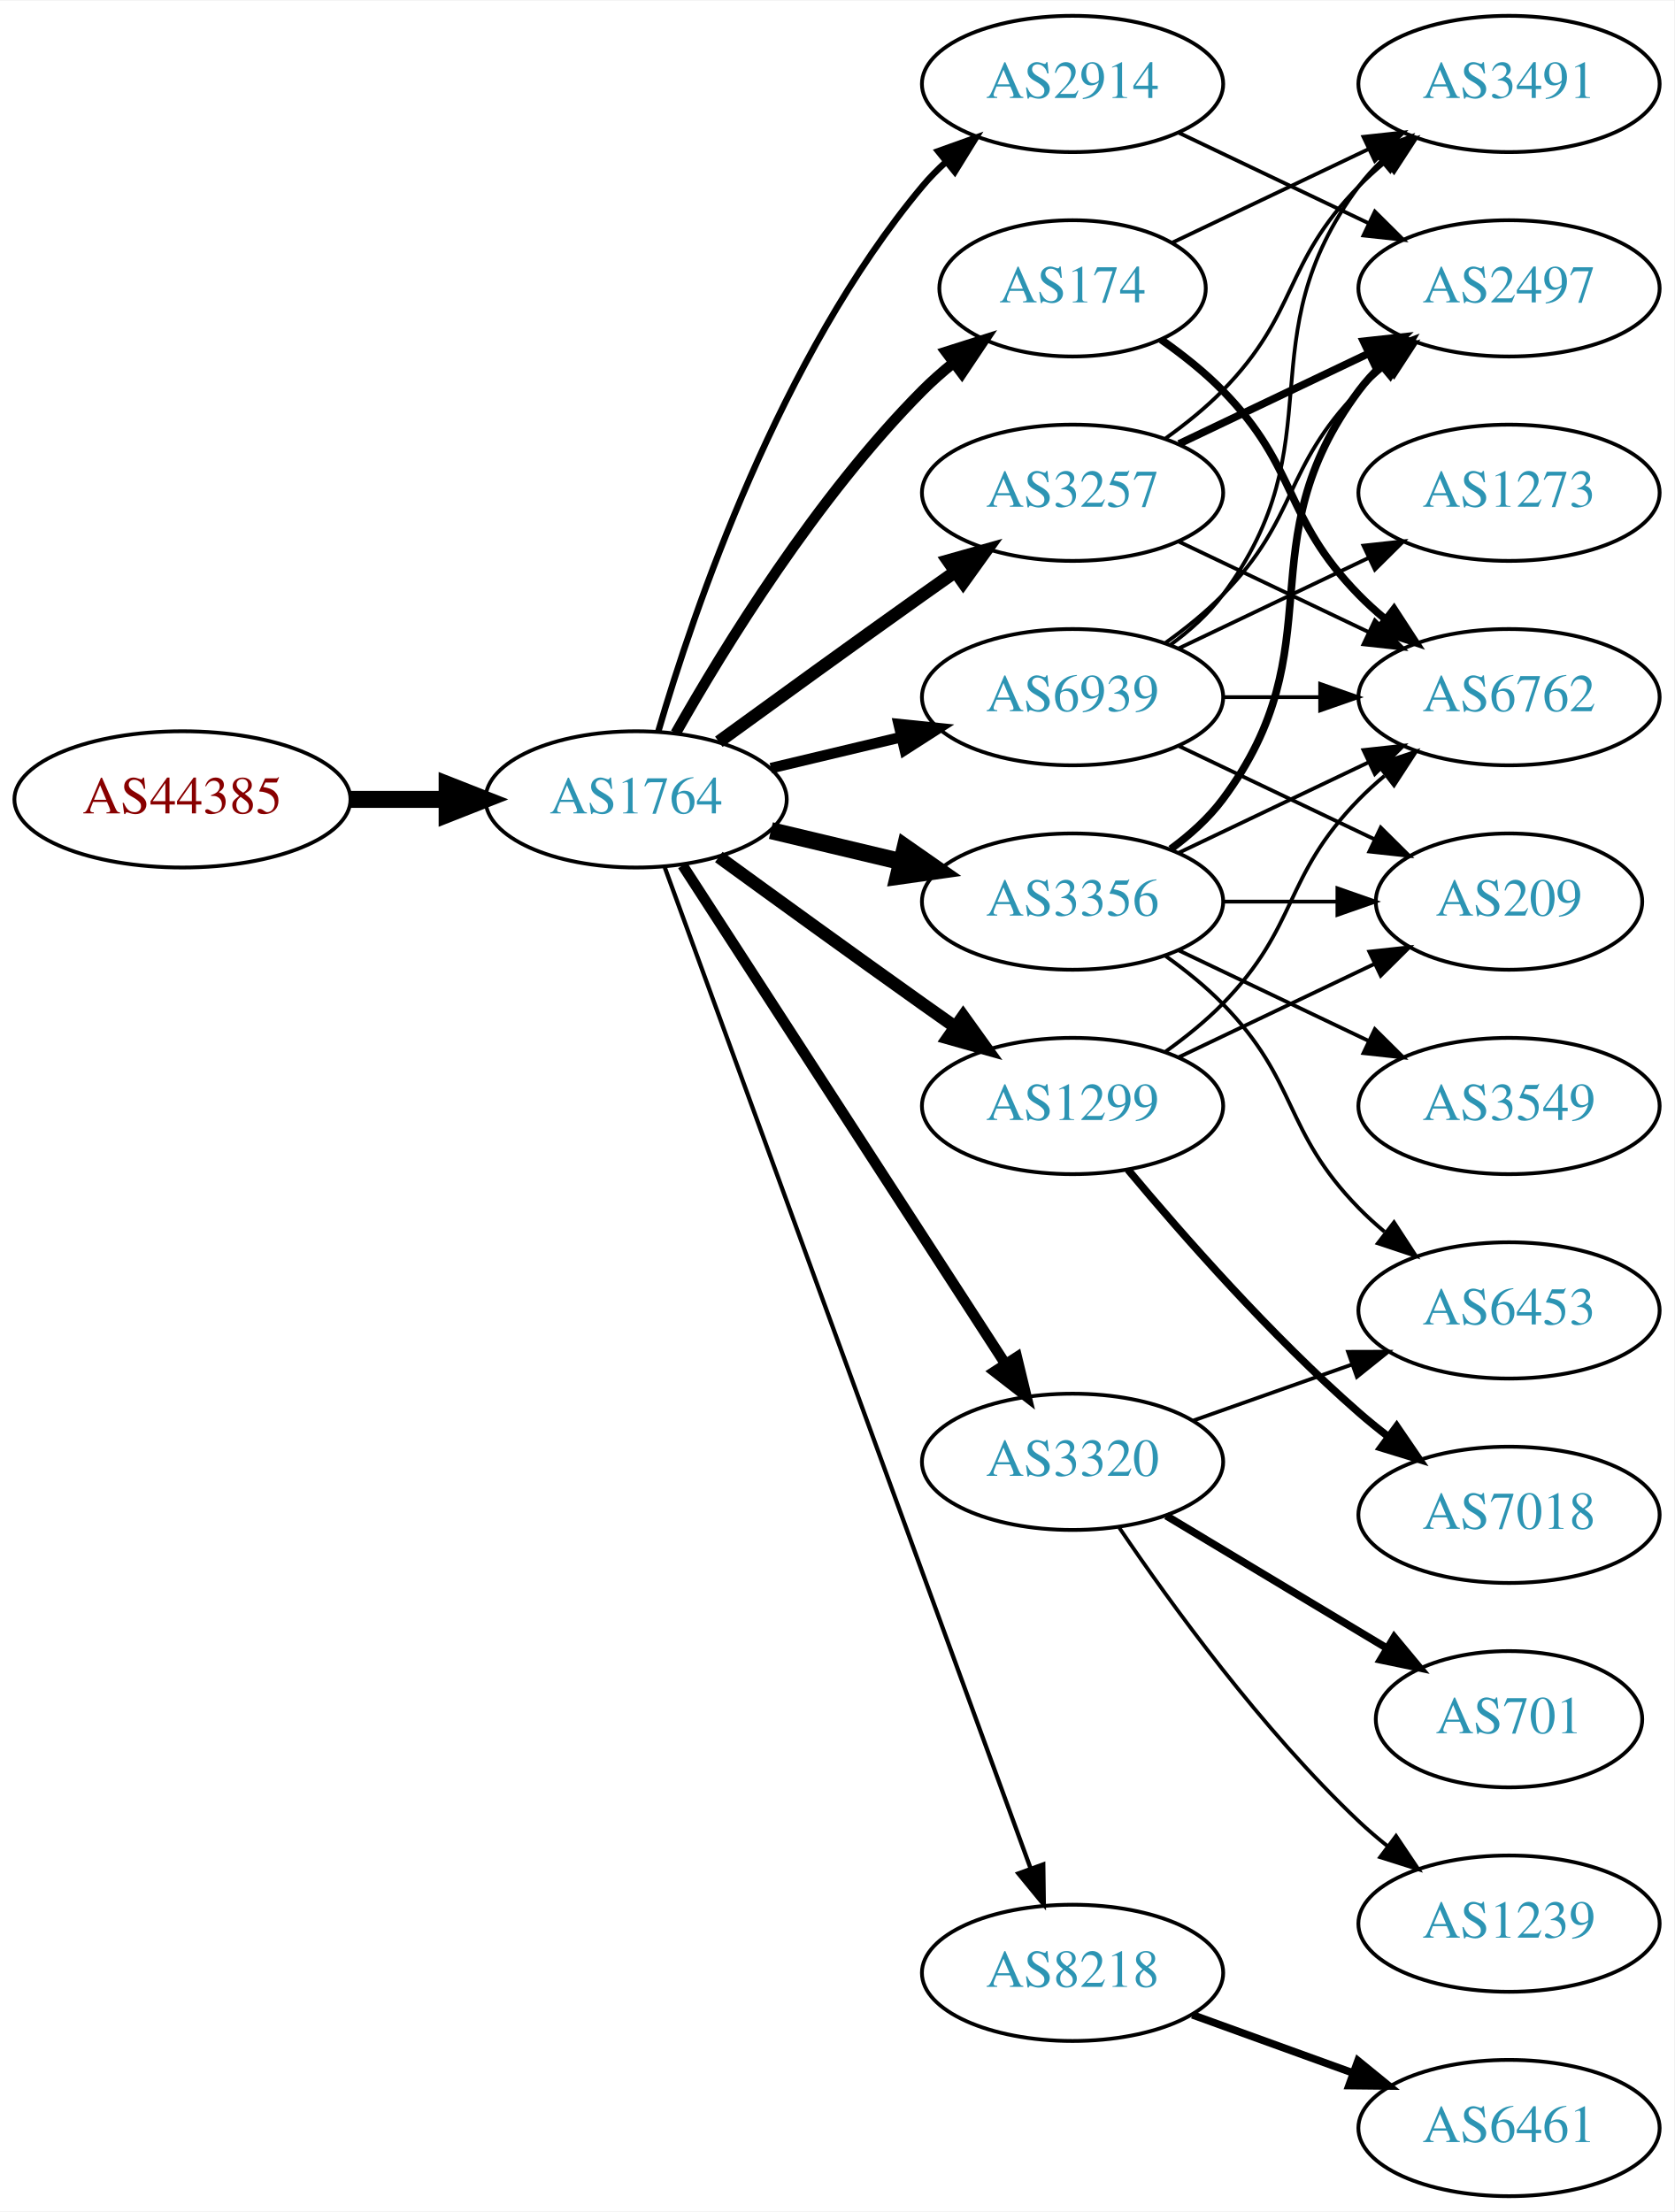
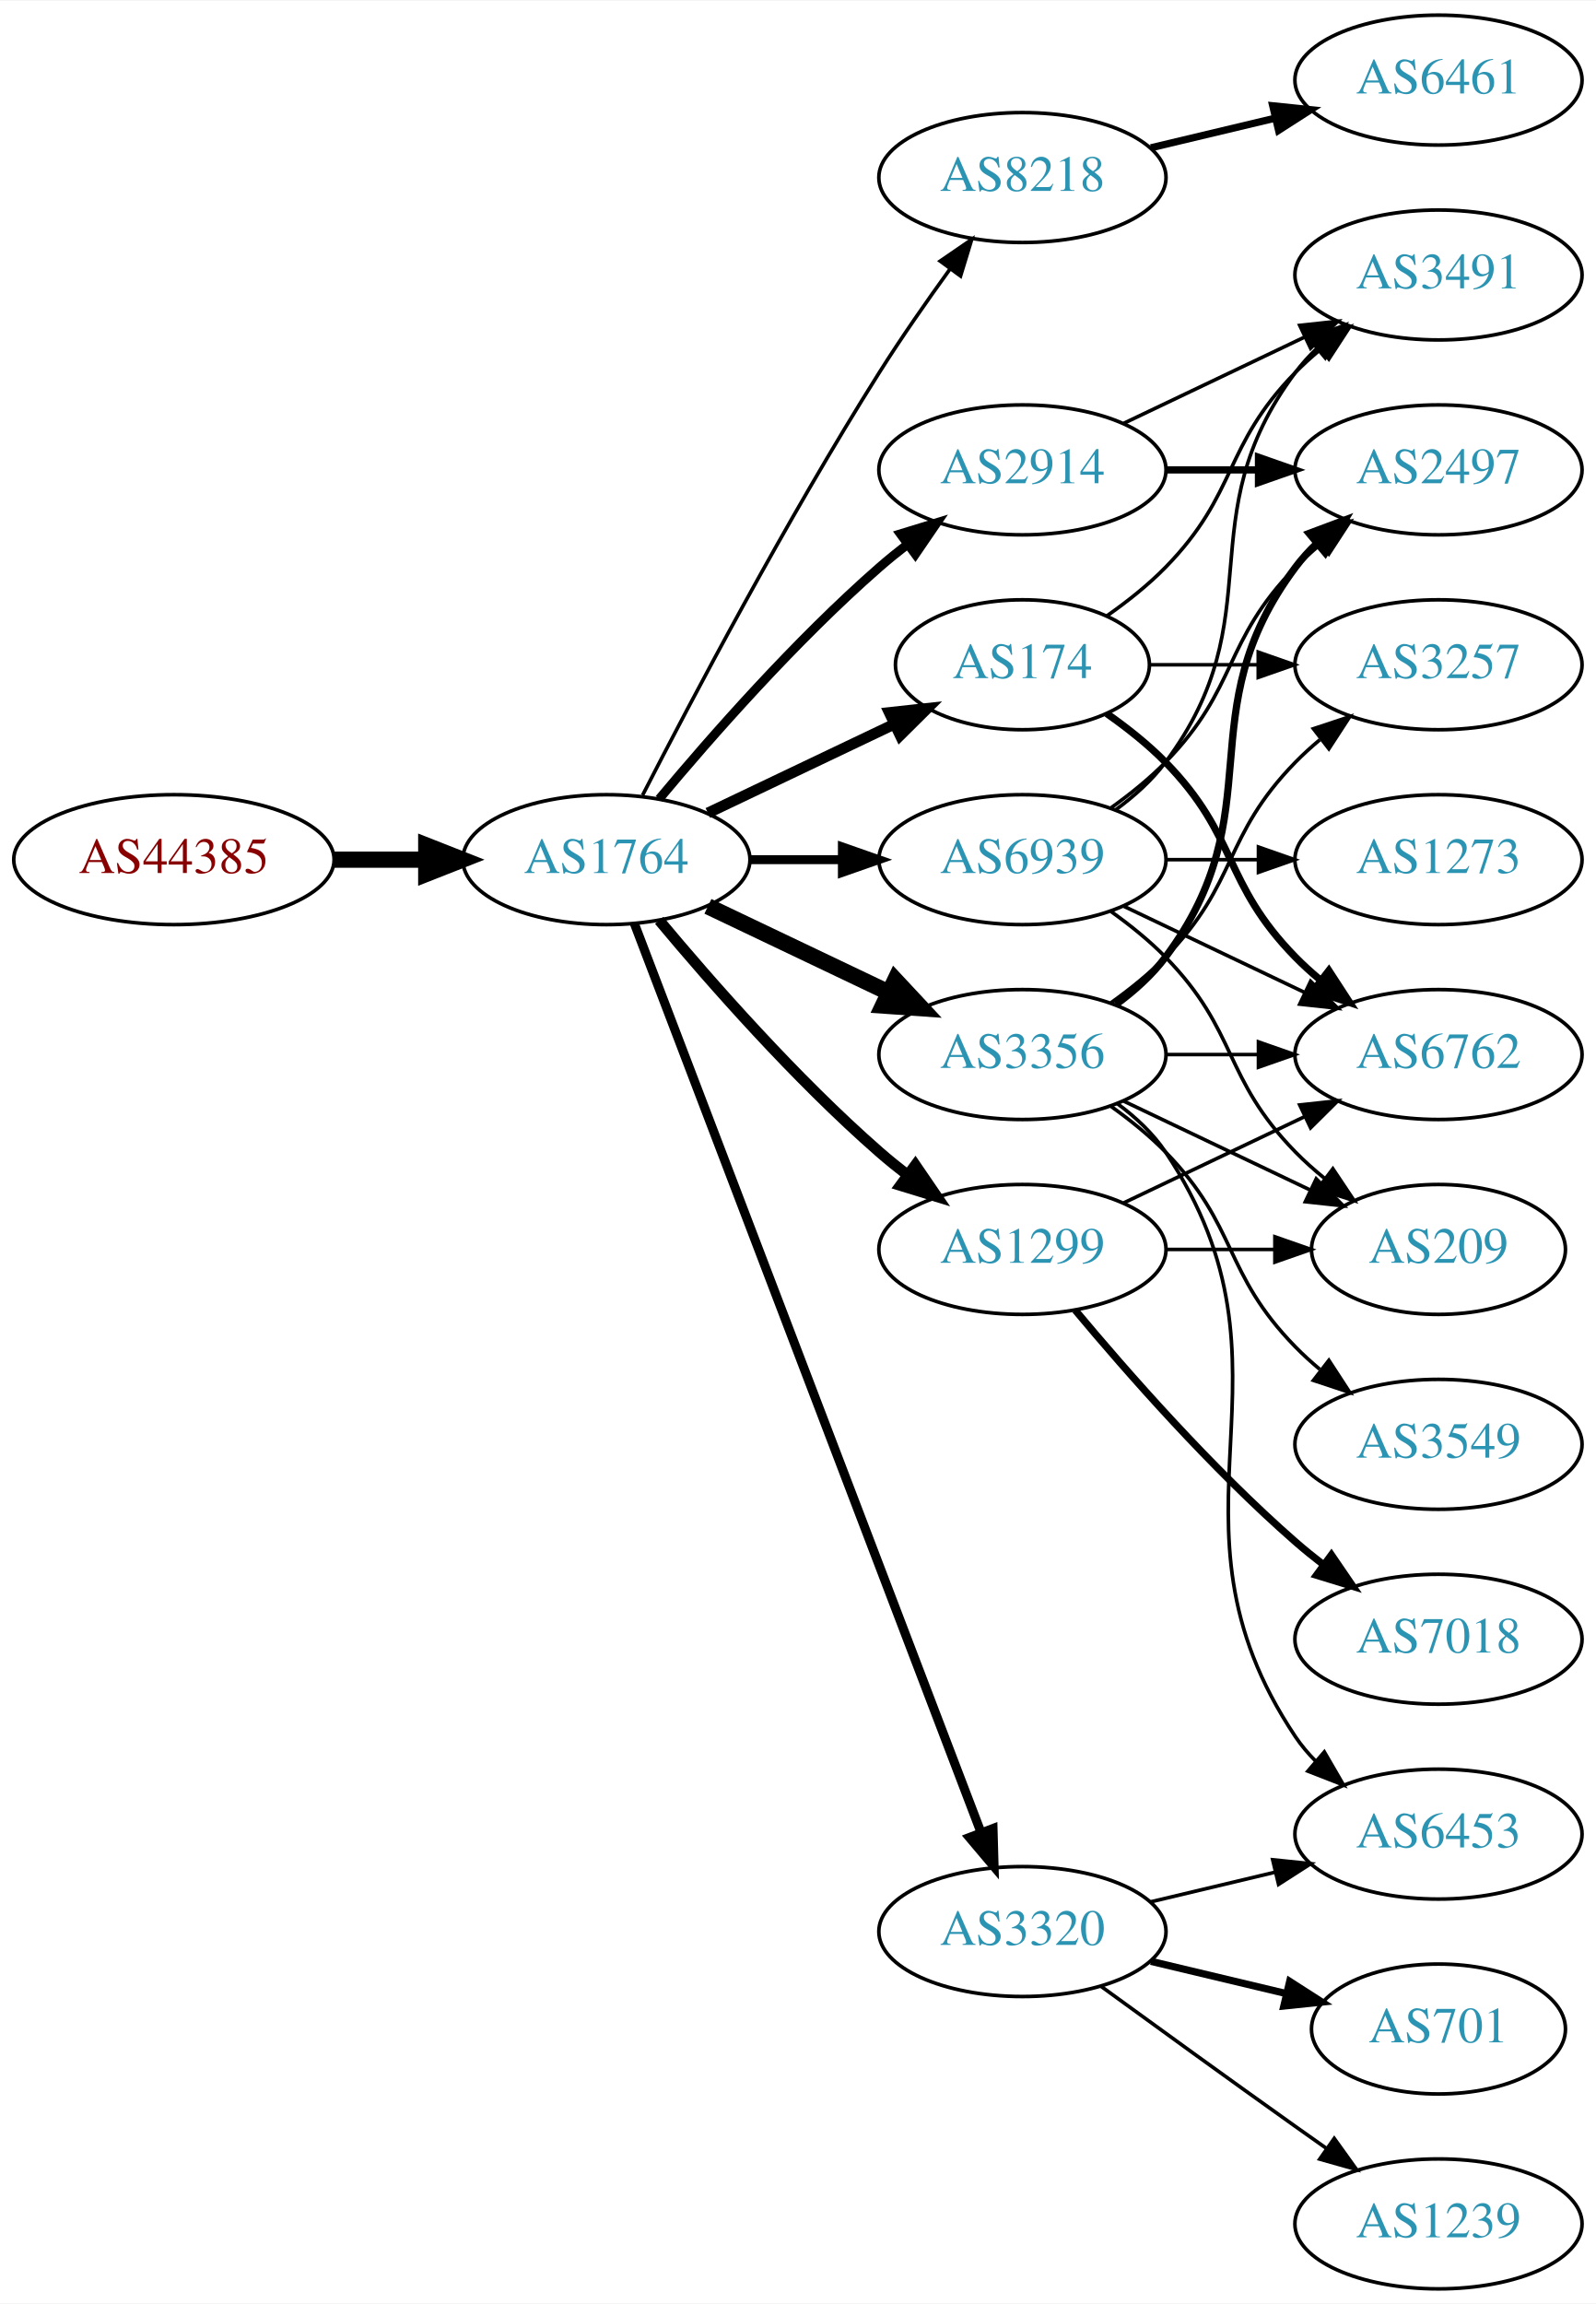
- <svg xmlns="http://www.w3.org/2000/svg" xmlns:xlink="http://www.w3.org/1999/xlink" width="442pt" height="584pt" viewBox="0.00 0.00 442.27 584.00">
-   <g id="graph0" class="graph" transform="scale(1 1) rotate(0) translate(4 580)">
-     <polygon fill="white" stroke="none" points="-4,4 -4,-580 438.271,-580 438.271,4 -4,4" />
+ <svg xmlns="http://www.w3.org/2000/svg" xmlns:xlink="http://www.w3.org/1999/xlink" width="442pt" height="638pt" viewBox="0.00 0.00 442.27 638.00">
+   <g id="graph0" class="graph" transform="scale(1 1) rotate(0) translate(4 634)">
+     <polygon fill="white" stroke="none" points="-4,4 -4,-634 438.271,-634 438.271,4 -4,4" />
    <g id="node1" class="node">
      <g id="a_node1">
        <a xlink:href="/asn/44385" xlink:title="AS44385 ~ NA-NET Communications GmbH [AT]">
-           <ellipse fill="#ffffff" stroke="black" cx="44.196" cy="-369" rx="44.393" ry="18" />
-           <text text-anchor="middle" x="44.196" y="-365.3" font-family="Times,serif" font-size="14.00" fill="#880000">AS44385</text>
+           <ellipse fill="#ffffff" stroke="black" cx="44.196" cy="-396" rx="44.393" ry="18" />
+           <text text-anchor="middle" x="44.196" y="-392.3" font-family="Times,serif" font-size="14.00" fill="#880000">AS44385</text>
        </a>
      </g>
    </g>
    <g id="node2" class="node">
      <g id="a_node2">
        <a xlink:href="/asn/1764" xlink:title="AS1764 ~ NEXTLAYER-AS [AT]">
-           <ellipse fill="#ffffff" stroke="black" cx="164.039" cy="-369" rx="39.794" ry="18" />
-           <text text-anchor="middle" x="164.039" y="-365.3" font-family="Times,serif" font-size="14.00" fill="#2c94b3">AS1764</text>
+           <ellipse fill="#ffffff" stroke="black" cx="164.039" cy="-396" rx="39.794" ry="18" />
+           <text text-anchor="middle" x="164.039" y="-392.3" font-family="Times,serif" font-size="14.00" fill="#2c94b3">AS1764</text>
        </a>
      </g>
    </g>
    <g id="edge1" class="edge">
-       <path fill="none" stroke="black" stroke-width="4.5" d="M88.407,-369C96.72,-369 105.482,-369 113.965,-369" />
-       <polygon fill="black" stroke="black" stroke-width="4.5" points="114.123,-372.938 124.123,-369 114.123,-365.063 114.123,-372.938" />
+       <path fill="none" stroke="black" stroke-width="4.5" d="M88.407,-396C96.72,-396 105.482,-396 113.965,-396" />
+       <polygon fill="black" stroke="black" stroke-width="4.5" points="114.123,-399.938 124.123,-396 114.123,-392.063 114.123,-399.938" />
    </g>
    <g id="node3" class="node">
      <g id="a_node3">
+         <a xlink:href="/asn/2914" xlink:title="AS2914 ~ NTT America, Inc. [US]">
+           <ellipse fill="#ffffff" stroke="black" cx="279.332" cy="-504" rx="39.794" ry="18" />
+           <text text-anchor="middle" x="279.332" y="-500.3" font-family="Times,serif" font-size="14.00" fill="#2c94b3">AS2914</text>
+         </a>
+       </g>
+     </g>
+     <g id="edge2" class="edge">
+       <path fill="none" stroke="black" stroke-width="2.5" d="M178.669,-412.817C192.951,-429.929 216.498,-456.745 239.685,-477 242.151,-479.154 244.789,-481.294 247.487,-483.372" />
+       <polygon fill="black" stroke="black" stroke-width="2.5" points="245.512,-486.264 255.641,-489.37 249.66,-480.625 245.512,-486.264" />
+     </g>
+     <g id="node4" class="node">
+       <g id="a_node4">
+         <a xlink:href="/asn/8218" xlink:title="AS8218 ~ legacy Neotelecoms [FR]">
+           <ellipse fill="#ffffff" stroke="black" cx="279.332" cy="-585" rx="39.794" ry="18" />
+           <text text-anchor="middle" x="279.332" y="-581.3" font-family="Times,serif" font-size="14.00" fill="#2c94b3">AS8218</text>
+         </a>
+       </g>
+     </g>
+     <g id="edge3" class="edge">
+       <path fill="none" stroke="black" d="M174.065,-413.852C187.501,-440.055 213.95,-490.237 239.685,-531 245.748,-540.604 252.868,-550.813 259.333,-559.739" />
+       <polygon fill="black" stroke="black" points="256.54,-561.848 265.276,-567.843 262.185,-557.709 256.54,-561.848" />
+     </g>
+     <g id="node5" class="node">
+       <g id="a_node5">
        <a xlink:href="/asn/3356" xlink:title="AS3356 ~ Level 3 Parent, LLC [US]">
          <ellipse fill="#ffffff" stroke="black" cx="279.332" cy="-342" rx="39.794" ry="18" />
          <text text-anchor="middle" x="279.332" y="-338.3" font-family="Times,serif" font-size="14.00" fill="#2c94b3">AS3356</text>
        </a>
      </g>
    </g>
-     <g id="edge2" class="edge">
-       <path fill="none" stroke="black" stroke-width="4.5" d="M199.646,-360.752C210.517,-358.162 222.671,-355.265 234.114,-352.538" />
-       <polygon fill="black" stroke="black" stroke-width="4.5" points="235.122,-356.346 243.936,-350.197 233.296,-348.685 235.122,-356.346" />
-     </g>
-     <g id="node4" class="node">
-       <g id="a_node4">
-         <a xlink:href="/asn/3257" xlink:title="AS3257 ~ GTT [DE]">
-           <ellipse fill="#ffffff" stroke="black" cx="279.332" cy="-450" rx="39.794" ry="18" />
-           <text text-anchor="middle" x="279.332" y="-446.3" font-family="Times,serif" font-size="14.00" fill="#2c94b3">AS3257</text>
-         </a>
-       </g>
-     </g>
-     <g id="edge3" class="edge">
-       <path fill="none" stroke="black" stroke-width="3.375" d="M185.887,-384.222C200.821,-395.091 221.435,-410.025 239.685,-423 242.506,-425.005 245.449,-427.085 248.397,-429.159" />
-       <polygon fill="black" stroke="black" stroke-width="3.375" points="246.424,-432.05 256.621,-434.926 250.443,-426.319 246.424,-432.05" />
-     </g>
-     <g id="node5" class="node">
-       <g id="a_node5">
-         <a xlink:href="/asn/3320" xlink:title="AS3320 ~ DTAG [DE]">
-           <ellipse fill="#ffffff" stroke="black" cx="279.332" cy="-194" rx="39.794" ry="18" />
-           <text text-anchor="middle" x="279.332" y="-190.3" font-family="Times,serif" font-size="14.00" fill="#2c94b3">AS3320</text>
-         </a>
-       </g>
-     </g>
    <g id="edge4" class="edge">
-       <path fill="none" stroke="black" stroke-width="2.812" d="M176.316,-351.581C196.335,-320.657 238.172,-256.033 261.573,-219.887" />
-       <polygon fill="black" stroke="black" stroke-width="2.812" points="264.604,-221.646 267.1,-211.349 258.727,-217.841 264.604,-221.646" />
+       <path fill="none" stroke="black" stroke-width="4.5" d="M192.175,-383.066C207.169,-375.919 225.99,-366.948 242.213,-359.215" />
+       <polygon fill="black" stroke="black" stroke-width="4.5" points="244.084,-362.686 251.417,-354.829 240.695,-355.577 244.084,-362.686" />
    </g>
    <g id="node6" class="node">
      <g id="a_node6">
-         <a xlink:href="/asn/2914" xlink:title="AS2914 ~ NTT America, Inc. [US]">
-           <ellipse fill="#ffffff" stroke="black" cx="279.332" cy="-558" rx="39.794" ry="18" />
-           <text text-anchor="middle" x="279.332" y="-554.3" font-family="Times,serif" font-size="14.00" fill="#2c94b3">AS2914</text>
+         <a xlink:href="/asn/3320" xlink:title="AS3320 ~ DTAG [DE]">
+           <ellipse fill="#ffffff" stroke="black" cx="279.332" cy="-99" rx="39.794" ry="18" />
+           <text text-anchor="middle" x="279.332" y="-95.3" font-family="Times,serif" font-size="14.00" fill="#2c94b3">AS3320</text>
        </a>
      </g>
    </g>
    <g id="edge5" class="edge">
-       <path fill="none" stroke="black" stroke-width="1.688" d="M169.913,-387.002C179.227,-418.844 202.043,-485.981 239.685,-531 241.555,-533.237 243.654,-535.374 245.88,-537.396" />
-       <polygon fill="black" stroke="black" stroke-width="1.688" points="243.823,-540.234 253.799,-543.804 248.227,-534.793 243.823,-540.234" />
+       <path fill="none" stroke="black" stroke-width="2.5" d="M171.786,-378.311C190.79,-328.493 244.86,-186.746 267.817,-126.564" />
+       <polygon fill="black" stroke="black" stroke-width="2.5" points="271.182,-127.563 271.476,-116.972 264.642,-125.068 271.182,-127.563" />
    </g>
    <g id="node7" class="node">
      <g id="a_node7">
-         <a xlink:href="/asn/8218" xlink:title="AS8218 ~ legacy Neotelecoms [FR]">
-           <ellipse fill="#ffffff" stroke="black" cx="279.332" cy="-59" rx="39.794" ry="18" />
-           <text text-anchor="middle" x="279.332" y="-55.3" font-family="Times,serif" font-size="14.00" fill="#2c94b3">AS8218</text>
+         <a xlink:href="/asn/1299" xlink:title="AS1299 ~ Telia Carrier [EU]">
+           <ellipse fill="#ffffff" stroke="black" cx="279.332" cy="-288" rx="39.794" ry="18" />
+           <text text-anchor="middle" x="279.332" y="-284.3" font-family="Times,serif" font-size="14.00" fill="#2c94b3">AS1299</text>
        </a>
      </g>
    </g>
    <g id="edge6" class="edge">
-       <path fill="none" stroke="black" stroke-width="1.125" d="M171.619,-350.993C190.587,-299.092 245.464,-148.936 268.239,-86.616" />
-       <polygon fill="black" stroke="black" stroke-width="1.125" points="271.587,-87.65 271.733,-77.057 265.013,-85.248 271.587,-87.65" />
+       <path fill="none" stroke="black" stroke-width="3" d="M178.669,-379.183C192.951,-362.071 216.498,-335.255 239.685,-315 242.151,-312.846 244.789,-310.706 247.487,-308.628" />
+       <polygon fill="black" stroke="black" stroke-width="3" points="249.66,-311.375 255.641,-302.63 245.512,-305.736 249.66,-311.375" />
    </g>
    <g id="node8" class="node">
      <g id="a_node8">
        <a xlink:href="/asn/174" xlink:title="AS174 ~ Cogent Communications [US]">
-           <ellipse fill="#ffffff" stroke="black" cx="279.332" cy="-504" rx="35.194" ry="18" />
-           <text text-anchor="middle" x="279.332" y="-500.3" font-family="Times,serif" font-size="14.00" fill="#2c94b3">AS174</text>
+           <ellipse fill="#ffffff" stroke="black" cx="279.332" cy="-450" rx="35.194" ry="18" />
+           <text text-anchor="middle" x="279.332" y="-446.3" font-family="Times,serif" font-size="14.00" fill="#2c94b3">AS174</text>
        </a>
      </g>
    </g>
    <g id="edge7" class="edge">
-       <path fill="none" stroke="black" stroke-width="2.812" d="M174.498,-386.49C187.28,-409.096 211.712,-448.886 239.685,-477 242.185,-479.513 244.946,-481.949 247.807,-484.261" />
-       <polygon fill="black" stroke="black" stroke-width="2.812" points="245.905,-487.21 256.004,-490.413 250.108,-481.611 245.905,-487.21" />
+       <path fill="none" stroke="black" stroke-width="3" d="M192.175,-408.934C207.607,-416.29 227.092,-425.577 243.628,-433.459" />
+       <polygon fill="black" stroke="black" stroke-width="3" points="242.436,-436.768 252.969,-437.911 245.448,-430.449 242.436,-436.768" />
    </g>
    <g id="node9" class="node">
      <g id="a_node9">
-         <a xlink:href="/asn/1299" xlink:title="AS1299 ~ Telia Carrier [EU]">
-           <ellipse fill="#ffffff" stroke="black" cx="279.332" cy="-288" rx="39.794" ry="18" />
-           <text text-anchor="middle" x="279.332" y="-284.3" font-family="Times,serif" font-size="14.00" fill="#2c94b3">AS1299</text>
-         </a>
-       </g>
-     </g>
-     <g id="edge8" class="edge">
-       <path fill="none" stroke="black" stroke-width="3.375" d="M185.887,-353.778C200.821,-342.909 221.435,-327.975 239.685,-315 242.506,-312.995 245.449,-310.915 248.397,-308.841" />
-       <polygon fill="black" stroke="black" stroke-width="3.375" points="250.443,-311.681 256.621,-303.074 246.424,-305.95 250.443,-311.681" />
-     </g>
-     <g id="node10" class="node">
-       <g id="a_node10">
        <a xlink:href="/asn/6939" xlink:title="AS6939 ~ Hurricane Electric LLC [US]">
          <ellipse fill="#ffffff" stroke="black" cx="279.332" cy="-396" rx="39.794" ry="18" />
          <text text-anchor="middle" x="279.332" y="-392.3" font-family="Times,serif" font-size="14.00" fill="#2c94b3">AS6939</text>
        </a>
      </g>
    </g>
+     <g id="edge8" class="edge">
+       <path fill="none" stroke="black" stroke-width="2.5" d="M203.711,-396C211.914,-396 220.678,-396 229.21,-396" />
+       <polygon fill="black" stroke="black" stroke-width="2.5" points="229.449,-399.5 239.449,-396 229.449,-392.5 229.449,-399.5" />
+     </g>
+     <g id="node12" class="node">
+       <g id="a_node12">
+         <a xlink:href="/asn/2497" xlink:title="AS2497 ~ Internet Initiative Japan Inc. [JP]">
+           <ellipse fill="#ffffff" stroke="black" cx="394.625" cy="-504" rx="39.794" ry="18" />
+           <text text-anchor="middle" x="394.625" y="-500.3" font-family="Times,serif" font-size="14.00" fill="#2c94b3">AS2497</text>
+         </a>
+       </g>
+     </g>
+     <g id="edge16" class="edge">
+       <path fill="none" stroke="black" stroke-width="2" d="M319.004,-504C327.207,-504 335.971,-504 344.503,-504" />
+       <polygon fill="black" stroke="black" stroke-width="2" points="344.742,-507.5 354.742,-504 344.742,-500.5 344.742,-507.5" />
+     </g>
+     <g id="node17" class="node">
+       <g id="a_node17">
+         <a xlink:href="/asn/3491" xlink:title="AS3491 ~ PCCW Global, Inc. [US]">
+           <ellipse fill="#ffffff" stroke="black" cx="394.625" cy="-558" rx="39.794" ry="18" />
+           <text text-anchor="middle" x="394.625" y="-554.3" font-family="Times,serif" font-size="14.00" fill="#2c94b3">AS3491</text>
+         </a>
+       </g>
+     </g>
+     <g id="edge17" class="edge">
+       <path fill="none" stroke="black" d="M307.468,-516.934C322.462,-524.081 341.283,-533.052 357.506,-540.785" />
+       <polygon fill="black" stroke="black" points="356.177,-544.028 366.71,-545.171 359.188,-537.709 356.177,-544.028" />
+     </g>
+     <g id="node10" class="node">
+       <g id="a_node10">
+         <a xlink:href="/asn/6461" xlink:title="AS6461 ~ Zayo Bandwidth [US]">
+           <ellipse fill="#ffffff" stroke="black" cx="394.625" cy="-612" rx="39.794" ry="18" />
+           <text text-anchor="middle" x="394.625" y="-608.3" font-family="Times,serif" font-size="14.00" fill="#2c94b3">AS6461</text>
+         </a>
+       </g>
+     </g>
    <g id="edge9" class="edge">
-       <path fill="none" stroke="black" stroke-width="2.812" d="M199.646,-377.248C210.517,-379.838 222.671,-382.735 234.114,-385.462" />
-       <polygon fill="black" stroke="black" stroke-width="2.812" points="233.397,-388.889 243.936,-387.803 235.02,-382.08 233.397,-388.889" />
+       <path fill="none" stroke="black" stroke-width="2" d="M314.939,-593.248C325.81,-595.838 337.964,-598.735 349.407,-601.462" />
+       <polygon fill="black" stroke="black" stroke-width="2" points="348.69,-604.889 359.229,-603.803 350.313,-598.08 348.69,-604.889" />
    </g>
    <g id="node11" class="node">
      <g id="a_node11">
        <a xlink:href="/asn/6762" xlink:title="AS6762 ~ TELECOM ITALIA SPARKLE S.p.A. [IT]">
-           <ellipse fill="#ffffff" stroke="black" cx="394.625" cy="-396" rx="39.794" ry="18" />
-           <text text-anchor="middle" x="394.625" y="-392.3" font-family="Times,serif" font-size="14.00" fill="#2c94b3">AS6762</text>
+           <ellipse fill="#ffffff" stroke="black" cx="394.625" cy="-342" rx="39.794" ry="18" />
+           <text text-anchor="middle" x="394.625" y="-338.3" font-family="Times,serif" font-size="14.00" fill="#2c94b3">AS6762</text>
        </a>
      </g>
    </g>
    <g id="edge10" class="edge">
-       <path fill="none" stroke="black" d="M307.468,-354.934C322.462,-362.081 341.283,-371.052 357.506,-378.785" />
-       <polygon fill="black" stroke="black" points="356.177,-382.028 366.71,-383.171 359.188,-375.709 356.177,-382.028" />
-     </g>
-     <g id="node12" class="node">
-       <g id="a_node12">
+       <path fill="none" stroke="black" d="M319.004,-342C327.207,-342 335.971,-342 344.503,-342" />
+       <polygon fill="black" stroke="black" points="344.742,-345.5 354.742,-342 344.742,-338.5 344.742,-345.5" />
+     </g>
+     <g id="edge11" class="edge">
+       <path fill="none" stroke="black" stroke-width="2" d="M305.262,-355.882C310.338,-359.611 315.256,-364.016 318.978,-369 349.249,-409.542 324.707,-436.458 354.978,-477 356.723,-479.336 358.73,-481.545 360.893,-483.617" />
+       <polygon fill="black" stroke="black" stroke-width="2" points="358.771,-486.405 368.694,-490.118 363.253,-481.027 358.771,-486.405" />
+     </g>
+     <g id="node13" class="node">
+       <g id="a_node13">
+         <a xlink:href="/asn/3257" xlink:title="AS3257 ~ GTT [DE]">
+           <ellipse fill="#ffffff" stroke="black" cx="394.625" cy="-450" rx="39.794" ry="18" />
+           <text text-anchor="middle" x="394.625" y="-446.3" font-family="Times,serif" font-size="14.00" fill="#2c94b3">AS3257</text>
+         </a>
+       </g>
+     </g>
+     <g id="edge12" class="edge">
+       <path fill="none" stroke="black" d="M303.926,-356.389C309.182,-360.148 314.513,-364.437 318.978,-369 339.151,-389.617 334.806,-402.383 354.978,-423 357.071,-425.139 359.354,-427.218 361.731,-429.21" />
+       <polygon fill="black" stroke="black" points="359.974,-432.275 370.031,-435.611 364.249,-426.732 359.974,-432.275" />
+     </g>
+     <g id="node14" class="node">
+       <g id="a_node14">
        <a xlink:href="/asn/6453" xlink:title="AS6453 ~ TATA COMMUNICATIONS (AMERICA) INC [US]">
+           <ellipse fill="#ffffff" stroke="black" cx="394.625" cy="-126" rx="39.794" ry="18" />
+           <text text-anchor="middle" x="394.625" y="-122.3" font-family="Times,serif" font-size="14.00" fill="#2c94b3">AS6453</text>
+         </a>
+       </g>
+     </g>
+     <g id="edge13" class="edge">
+       <path fill="none" stroke="black" d="M305.651,-328.393C310.707,-324.649 315.518,-320.169 318.978,-315 360.003,-253.706 313.954,-214.294 354.978,-153 356.6,-150.577 358.519,-148.305 360.621,-146.19" />
+       <polygon fill="black" stroke="black" points="362.988,-148.771 368.306,-139.607 358.434,-143.454 362.988,-148.771" />
+     </g>
+     <g id="node15" class="node">
+       <g id="a_node15">
+         <a xlink:href="/asn/3549" xlink:title="AS3549 ~ Level 3 Parent, LLC [US]">
          <ellipse fill="#ffffff" stroke="black" cx="394.625" cy="-234" rx="39.794" ry="18" />
-           <text text-anchor="middle" x="394.625" y="-230.3" font-family="Times,serif" font-size="14.00" fill="#2c94b3">AS6453</text>
-         </a>
-       </g>
-     </g>
-     <g id="edge11" class="edge">
+           <text text-anchor="middle" x="394.625" y="-230.3" font-family="Times,serif" font-size="14.00" fill="#2c94b3">AS3549</text>
+         </a>
+       </g>
+     </g>
+     <g id="edge14" class="edge">
      <path fill="none" stroke="black" d="M303.926,-327.611C309.182,-323.852 314.513,-319.563 318.978,-315 339.151,-294.383 334.806,-281.617 354.978,-261 357.071,-258.861 359.354,-256.782 361.731,-254.79" />
      <polygon fill="black" stroke="black" points="364.249,-257.268 370.031,-248.389 359.974,-251.725 364.249,-257.268" />
    </g>
-     <g id="node13" class="node">
-       <g id="a_node13">
-         <a xlink:href="/asn/3549" xlink:title="AS3549 ~ Level 3 Parent, LLC [US]">
-           <ellipse fill="#ffffff" stroke="black" cx="394.625" cy="-288" rx="39.794" ry="18" />
-           <text text-anchor="middle" x="394.625" y="-284.3" font-family="Times,serif" font-size="14.00" fill="#2c94b3">AS3549</text>
-         </a>
-       </g>
-     </g>
-     <g id="edge12" class="edge">
-       <path fill="none" stroke="black" d="M307.468,-329.066C322.462,-321.919 341.283,-312.948 357.506,-305.215" />
-       <polygon fill="black" stroke="black" points="359.188,-308.291 366.71,-300.829 356.177,-301.972 359.188,-308.291" />
-     </g>
-     <g id="node14" class="node">
-       <g id="a_node14">
-         <a xlink:href="/asn/2497" xlink:title="AS2497 ~ Internet Initiative Japan Inc. [JP]">
-           <ellipse fill="#ffffff" stroke="black" cx="394.625" cy="-504" rx="39.794" ry="18" />
-           <text text-anchor="middle" x="394.625" y="-500.3" font-family="Times,serif" font-size="14.00" fill="#2c94b3">AS2497</text>
-         </a>
-       </g>
-     </g>
-     <g id="edge13" class="edge">
-       <path fill="none" stroke="black" stroke-width="2" d="M305.262,-355.882C310.338,-359.611 315.256,-364.016 318.978,-369 349.249,-409.542 324.707,-436.458 354.978,-477 356.723,-479.336 358.73,-481.545 360.893,-483.617" />
-       <polygon fill="black" stroke="black" stroke-width="2" points="358.771,-486.405 368.694,-490.118 363.253,-481.027 358.771,-486.405" />
-     </g>
-     <g id="node15" class="node">
-       <g id="a_node15">
-         <a xlink:href="/asn/209" xlink:title="AS209 ~ CenturyLink Communications, LLC [US]">
-           <ellipse fill="#ffffff" stroke="black" cx="394.625" cy="-342" rx="35.194" ry="18" />
-           <text text-anchor="middle" x="394.625" y="-338.3" font-family="Times,serif" font-size="14.00" fill="#2c94b3">AS209</text>
-         </a>
-       </g>
-     </g>
-     <g id="edge14" class="edge">
-       <path fill="none" stroke="black" d="M319.004,-342C328.709,-342 339.2,-342 349.163,-342" />
-       <polygon fill="black" stroke="black" points="349.299,-345.5 359.299,-342 349.299,-338.5 349.299,-345.5" />
-     </g>
-     <g id="edge16" class="edge">
-       <path fill="none" stroke="black" d="M307.468,-437.066C322.462,-429.919 341.283,-420.948 357.506,-413.215" />
-       <polygon fill="black" stroke="black" points="359.188,-416.291 366.71,-408.829 356.177,-409.972 359.188,-416.291" />
-     </g>
-     <g id="edge15" class="edge">
-       <path fill="none" stroke="black" stroke-width="2" d="M307.468,-462.934C322.462,-470.081 341.283,-479.052 357.506,-486.785" />
-       <polygon fill="black" stroke="black" stroke-width="2" points="356.177,-490.028 366.71,-491.171 359.188,-483.709 356.177,-490.028" />
-     </g>
    <g id="node16" class="node">
      <g id="a_node16">
-         <a xlink:href="/asn/3491" xlink:title="AS3491 ~ PCCW Global, Inc. [US]">
-           <ellipse fill="#ffffff" stroke="black" cx="394.625" cy="-558" rx="39.794" ry="18" />
-           <text text-anchor="middle" x="394.625" y="-554.3" font-family="Times,serif" font-size="14.00" fill="#2c94b3">AS3491</text>
-         </a>
-       </g>
-     </g>
-     <g id="edge17" class="edge">
-       <path fill="none" stroke="black" d="M303.926,-464.389C309.182,-468.148 314.513,-472.437 318.978,-477 339.151,-497.617 334.806,-510.383 354.978,-531 357.071,-533.139 359.354,-535.218 361.731,-537.21" />
-       <polygon fill="black" stroke="black" points="359.974,-540.275 370.031,-543.611 364.249,-534.732 359.974,-540.275" />
-     </g>
-     <g id="edge23" class="edge">
-       <path fill="none" stroke="black" d="M311.289,-204.93C324.153,-209.472 339.259,-214.805 352.995,-219.655" />
-       <polygon fill="black" stroke="black" points="352.109,-223.054 362.704,-223.083 354.44,-216.453 352.109,-223.054" />
-     </g>
-     <g id="node18" class="node">
-       <g id="a_node18">
-         <a xlink:href="/asn/1239" xlink:title="AS1239 ~ Sprint [US]">
-           <ellipse fill="#ffffff" stroke="black" cx="394.625" cy="-72" rx="39.794" ry="18" />
-           <text text-anchor="middle" x="394.625" y="-68.3" font-family="Times,serif" font-size="14.00" fill="#2c94b3">AS1239</text>
-         </a>
-       </g>
-     </g>
-     <g id="edge21" class="edge">
-       <path fill="none" stroke="black" d="M291.651,-176.622C305.225,-156.556 329.371,-123.208 354.978,-99 357.357,-96.751 359.936,-94.546 362.595,-92.425" />
-       <polygon fill="black" stroke="black" points="364.785,-95.157 370.688,-86.36 360.587,-89.556 364.785,-95.157" />
+         <a xlink:href="/asn/209" xlink:title="AS209 ~ CenturyLink Communications, LLC [US]">
+           <ellipse fill="#ffffff" stroke="black" cx="394.625" cy="-288" rx="35.194" ry="18" />
+           <text text-anchor="middle" x="394.625" y="-284.3" font-family="Times,serif" font-size="14.00" fill="#2c94b3">AS209</text>
+         </a>
+       </g>
+     </g>
+     <g id="edge15" class="edge">
+       <path fill="none" stroke="black" d="M307.468,-329.066C322.9,-321.71 342.385,-312.423 358.92,-304.541" />
+       <polygon fill="black" stroke="black" points="360.741,-307.551 368.262,-300.089 357.729,-301.232 360.741,-307.551" />
+     </g>
+     <g id="edge26" class="edge">
+       <path fill="none" stroke="black" d="M314.939,-107.248C325.81,-109.838 337.964,-112.735 349.407,-115.462" />
+       <polygon fill="black" stroke="black" points="348.69,-118.889 359.229,-117.803 350.313,-112.08 348.69,-118.889" />
    </g>
    <g id="node19" class="node">
      <g id="a_node19">
        <a xlink:href="/asn/701" xlink:title="AS701 ~ UUNET [US]">
-           <ellipse fill="#ffffff" stroke="black" cx="394.625" cy="-126" rx="35.194" ry="18" />
-           <text text-anchor="middle" x="394.625" y="-122.3" font-family="Times,serif" font-size="14.00" fill="#2c94b3">AS701</text>
-         </a>
-       </g>
-     </g>
-     <g id="edge22" class="edge">
-       <path fill="none" stroke="black" stroke-width="2" d="M304.082,-179.745C321.033,-169.571 343.998,-155.786 362.427,-144.725" />
-       <polygon fill="black" stroke="black" stroke-width="2" points="364.291,-147.689 371.064,-139.541 360.688,-141.687 364.291,-147.689" />
-     </g>
-     <g id="edge32" class="edge">
-       <path fill="none" stroke="black" d="M307.468,-545.066C322.462,-537.919 341.283,-528.948 357.506,-521.215" />
-       <polygon fill="black" stroke="black" points="359.188,-524.291 366.71,-516.829 356.177,-517.972 359.188,-524.291" />
-     </g>
-     <g id="node17" class="node">
-       <g id="a_node17">
-         <a xlink:href="/asn/6461" xlink:title="AS6461 ~ Zayo Bandwidth [US]">
-           <ellipse fill="#ffffff" stroke="black" cx="394.625" cy="-18" rx="39.794" ry="18" />
-           <text text-anchor="middle" x="394.625" y="-14.3" font-family="Times,serif" font-size="14.00" fill="#2c94b3">AS6461</text>
-         </a>
-       </g>
-     </g>
-     <g id="edge18" class="edge">
-       <path fill="none" stroke="black" stroke-width="2" d="M310.99,-47.905C323.963,-43.21 339.256,-37.676 353.137,-32.652" />
-       <polygon fill="black" stroke="black" stroke-width="2" points="354.729,-35.798 362.941,-29.104 352.347,-29.216 354.729,-35.798" />
-     </g>
-     <g id="edge20" class="edge">
-       <path fill="none" stroke="black" stroke-width="2" d="M302.714,-490.468C308.356,-486.51 314.17,-481.914 318.978,-477 339.151,-456.383 334.806,-443.617 354.978,-423 357.071,-420.861 359.354,-418.782 361.731,-416.79" />
-       <polygon fill="black" stroke="black" stroke-width="2" points="364.249,-419.268 370.031,-410.389 359.974,-413.725 364.249,-419.268" />
-     </g>
-     <g id="edge19" class="edge">
-       <path fill="none" stroke="black" d="M305.757,-516.119C321.059,-523.413 340.783,-532.814 357.665,-540.86" />
-       <polygon fill="black" stroke="black" points="356.172,-544.026 366.705,-545.169 359.184,-537.707 356.172,-544.026" />
-     </g>
-     <g id="edge25" class="edge">
-       <path fill="none" stroke="black" d="M303.926,-302.389C309.182,-306.148 314.513,-310.437 318.978,-315 339.151,-335.617 334.806,-348.383 354.978,-369 357.071,-371.139 359.354,-373.218 361.731,-375.21" />
-       <polygon fill="black" stroke="black" points="359.974,-378.275 370.031,-381.611 364.249,-372.732 359.974,-378.275" />
-     </g>
-     <g id="edge26" class="edge">
-       <path fill="none" stroke="black" d="M307.468,-300.934C322.9,-308.29 342.385,-317.577 358.92,-325.459" />
-       <polygon fill="black" stroke="black" points="357.729,-328.768 368.262,-329.911 360.741,-322.449 357.729,-328.768" />
+           <ellipse fill="#ffffff" stroke="black" cx="394.625" cy="-72" rx="35.194" ry="18" />
+           <text text-anchor="middle" x="394.625" y="-68.3" font-family="Times,serif" font-size="14.00" fill="#2c94b3">AS701</text>
+         </a>
+       </g>
+     </g>
+     <g id="edge24" class="edge">
+       <path fill="none" stroke="black" stroke-width="2" d="M314.939,-90.752C326.733,-87.942 340.038,-84.771 352.306,-81.847" />
+       <polygon fill="black" stroke="black" stroke-width="2" points="353.394,-85.186 362.311,-79.463 351.772,-78.376 353.394,-85.186" />
    </g>
    <g id="node20" class="node">
      <g id="a_node20">
+         <a xlink:href="/asn/1239" xlink:title="AS1239 ~ Sprint [US]">
+           <ellipse fill="#ffffff" stroke="black" cx="394.625" cy="-18" rx="39.794" ry="18" />
+           <text text-anchor="middle" x="394.625" y="-14.3" font-family="Times,serif" font-size="14.00" fill="#2c94b3">AS1239</text>
+         </a>
+       </g>
+     </g>
+     <g id="edge25" class="edge">
+       <path fill="none" stroke="black" d="M301.18,-83.778C316.114,-72.909 336.727,-57.975 354.978,-45 357.799,-42.995 360.742,-40.915 363.69,-38.841" />
+       <polygon fill="black" stroke="black" points="365.736,-41.681 371.914,-33.074 361.717,-35.95 365.736,-41.681" />
+     </g>
+     <g id="edge19" class="edge">
+       <path fill="none" stroke="black" d="M307.468,-300.934C322.462,-308.081 341.283,-317.052 357.506,-324.785" />
+       <polygon fill="black" stroke="black" points="356.177,-328.028 366.71,-329.171 359.188,-321.709 356.177,-328.028" />
+     </g>
+     <g id="edge20" class="edge">
+       <path fill="none" stroke="black" d="M319.004,-288C328.709,-288 339.2,-288 349.163,-288" />
+       <polygon fill="black" stroke="black" points="349.299,-291.5 359.299,-288 349.299,-284.5 349.299,-291.5" />
+     </g>
+     <g id="node18" class="node">
+       <g id="a_node18">
        <a xlink:href="/asn/7018" xlink:title="AS7018 ~ AT&amp;T Services, Inc. [US]">
          <ellipse fill="#ffffff" stroke="black" cx="394.625" cy="-180" rx="39.794" ry="18" />
          <text text-anchor="middle" x="394.625" y="-176.3" font-family="Times,serif" font-size="14.00" fill="#2c94b3">AS7018</text>
        </a>
      </g>
    </g>
-     <g id="edge24" class="edge">
+     <g id="edge18" class="edge">
      <path fill="none" stroke="black" stroke-width="2" d="M293.962,-271.183C308.244,-254.071 331.791,-227.255 354.978,-207 357.444,-204.846 360.082,-202.706 362.78,-200.628" />
      <polygon fill="black" stroke="black" stroke-width="2" points="364.953,-203.375 370.934,-194.63 360.805,-197.736 364.953,-203.375" />
+     </g>
+     <g id="edge22" class="edge">
+       <path fill="none" stroke="black" stroke-width="2" d="M302.714,-436.468C308.356,-432.51 314.17,-427.914 318.978,-423 339.151,-402.383 334.806,-389.617 354.978,-369 357.071,-366.861 359.354,-364.782 361.731,-362.79" />
+       <polygon fill="black" stroke="black" stroke-width="2" points="364.249,-365.268 370.031,-356.389 359.974,-359.725 364.249,-365.268" />
+     </g>
+     <g id="edge23" class="edge">
+       <path fill="none" stroke="black" d="M314.631,-450C324.008,-450 334.358,-450 344.393,-450" />
+       <polygon fill="black" stroke="black" points="344.681,-453.5 354.681,-450 344.681,-446.5 344.681,-453.5" />
+     </g>
+     <g id="edge21" class="edge">
+       <path fill="none" stroke="black" d="M302.714,-463.532C308.356,-467.49 314.17,-472.086 318.978,-477 339.151,-497.617 334.806,-510.383 354.978,-531 357.071,-533.139 359.354,-535.218 361.731,-537.21" />
+       <polygon fill="black" stroke="black" points="359.974,-540.275 370.031,-543.611 364.249,-534.732 359.974,-540.275" />
+     </g>
+     <g id="edge28" class="edge">
+       <path fill="none" stroke="black" d="M307.468,-383.066C322.462,-375.919 341.283,-366.948 357.506,-359.215" />
+       <polygon fill="black" stroke="black" points="359.188,-362.291 366.71,-354.829 356.177,-355.972 359.188,-362.291" />
+     </g>
+     <g id="edge29" class="edge">
+       <path fill="none" stroke="black" d="M303.926,-410.389C309.182,-414.148 314.513,-418.437 318.978,-423 339.151,-443.617 334.806,-456.383 354.978,-477 357.071,-479.139 359.354,-481.218 361.731,-483.21" />
+       <polygon fill="black" stroke="black" points="359.974,-486.275 370.031,-489.611 364.249,-480.732 359.974,-486.275" />
+     </g>
+     <g id="edge30" class="edge">
+       <path fill="none" stroke="black" d="M303.926,-381.611C309.182,-377.852 314.513,-373.563 318.978,-369 339.151,-348.383 334.806,-335.617 354.978,-315 357.457,-312.466 360.204,-310.017 363.056,-307.696" />
+       <polygon fill="black" stroke="black" points="365.359,-310.343 371.242,-301.532 361.148,-304.752 365.359,-310.343" />
+     </g>
+     <g id="edge27" class="edge">
+       <path fill="none" stroke="black" d="M305.262,-409.882C310.338,-413.611 315.256,-418.016 318.978,-423 349.249,-463.542 324.707,-490.458 354.978,-531 356.723,-533.336 358.73,-535.545 360.893,-537.617" />
+       <polygon fill="black" stroke="black" points="358.771,-540.405 368.694,-544.118 363.253,-535.027 358.771,-540.405" />
+     </g>
+     <g id="node21" class="node">
+       <g id="a_node21">
+         <a xlink:href="/asn/1273" xlink:title="AS1273 ~ Vodafone Group PLC [EU]">
+           <ellipse fill="#ffffff" stroke="black" cx="394.625" cy="-396" rx="39.794" ry="18" />
+           <text text-anchor="middle" x="394.625" y="-392.3" font-family="Times,serif" font-size="14.00" fill="#2c94b3">AS1273</text>
+         </a>
+       </g>
    </g>
    <g id="edge31" class="edge">
      <path fill="none" stroke="black" d="M319.004,-396C327.207,-396 335.971,-396 344.503,-396" />
      <polygon fill="black" stroke="black" points="344.742,-399.5 354.742,-396 344.742,-392.5 344.742,-399.5" />
    </g>
-     <g id="edge29" class="edge">
-       <path fill="none" stroke="black" d="M303.926,-410.389C309.182,-414.148 314.513,-418.437 318.978,-423 339.151,-443.617 334.806,-456.383 354.978,-477 357.071,-479.139 359.354,-481.218 361.731,-483.21" />
-       <polygon fill="black" stroke="black" points="359.974,-486.275 370.031,-489.611 364.249,-480.732 359.974,-486.275" />
-     </g>
-     <g id="edge28" class="edge">
-       <path fill="none" stroke="black" d="M307.468,-383.066C322.9,-375.71 342.385,-366.423 358.92,-358.541" />
-       <polygon fill="black" stroke="black" points="360.741,-361.551 368.262,-354.089 357.729,-355.232 360.741,-361.551" />
-     </g>
-     <g id="edge30" class="edge">
-       <path fill="none" stroke="black" d="M305.262,-409.882C310.338,-413.611 315.256,-418.016 318.978,-423 349.249,-463.542 324.707,-490.458 354.978,-531 356.723,-533.336 358.73,-535.545 360.893,-537.617" />
-       <polygon fill="black" stroke="black" points="358.771,-540.405 368.694,-544.118 363.253,-535.027 358.771,-540.405" />
-     </g>
-     <g id="node21" class="node">
-       <g id="a_node21">
-         <a xlink:href="/asn/1273" xlink:title="AS1273 ~ Vodafone Group PLC [EU]">
-           <ellipse fill="#ffffff" stroke="black" cx="394.625" cy="-450" rx="39.794" ry="18" />
-           <text text-anchor="middle" x="394.625" y="-446.3" font-family="Times,serif" font-size="14.00" fill="#2c94b3">AS1273</text>
-         </a>
-       </g>
-     </g>
-     <g id="edge27" class="edge">
-       <path fill="none" stroke="black" d="M307.468,-408.934C322.462,-416.081 341.283,-425.052 357.506,-432.785" />
-       <polygon fill="black" stroke="black" points="356.177,-436.028 366.71,-437.171 359.188,-429.709 356.177,-436.028" />
-     </g>
  </g>
</svg>
